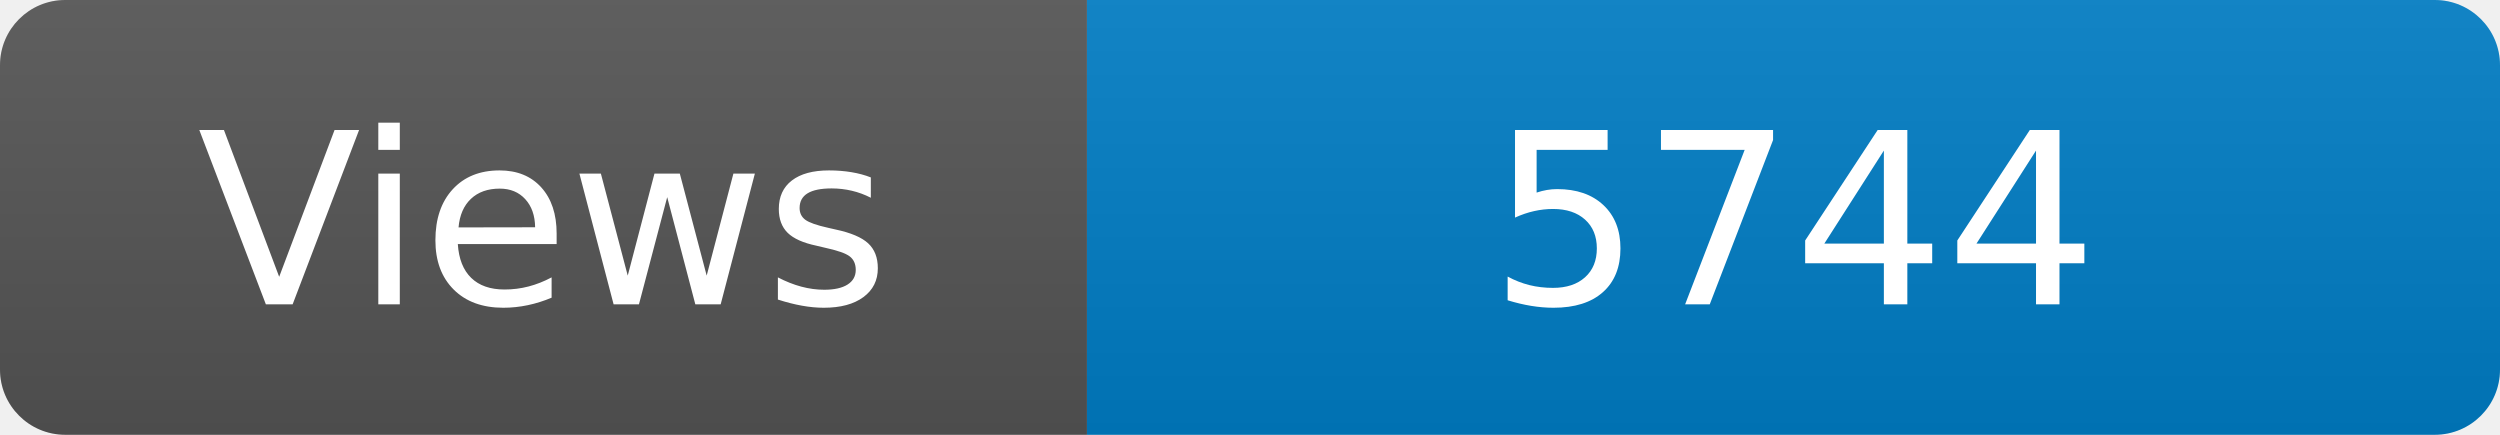
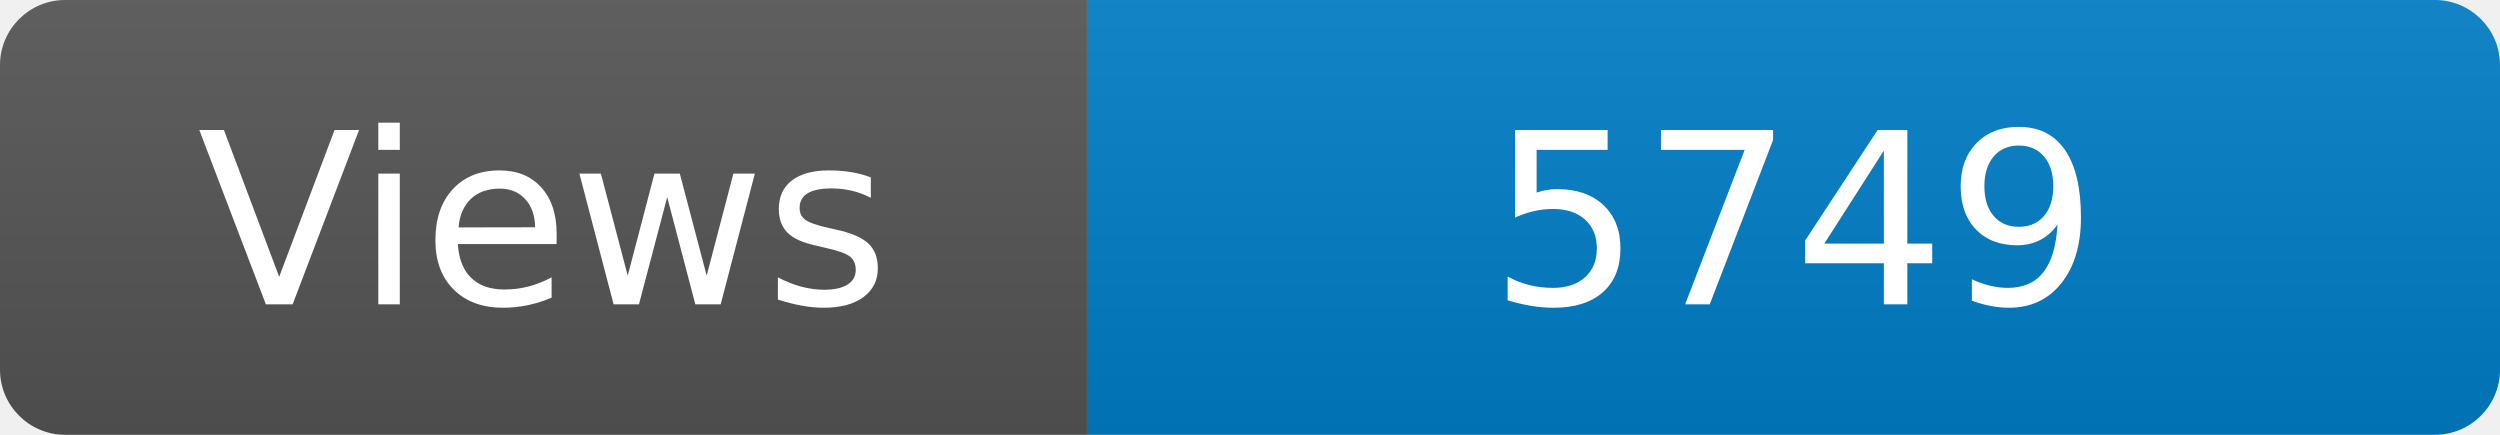
<svg xmlns="http://www.w3.org/2000/svg" width="115" height="20" role="img" aria-label="Maintained?: yes">
  <linearGradient id="s" x2="0" y2="100%">
    <stop offset="0" stop-color="#bbb" stop-opacity=".1" />
    <stop offset="1" stop-opacity=".1" />
  </linearGradient>
  <clipPath id="r">
    <rect width="115" height="20" rx="3" fill="#fff" />
  </clipPath>
  <g clip-path="url(#r)">
    <rect width="50" height="20" fill="#555" />
    <rect x="50" width="160" height="20" fill="#007ec6" />
    <rect width="115" height="20" fill="url(#s)" />
  </g>
  <g fill="#fff" text-anchor="middle" font-family="Verdana,Geneva,DejaVu Sans,sans-serif" font-size="110">
    <text x="250" y="140" transform="scale(.1)" fill="#fff">Views</text>
-     <text x="825" y="140" transform="scale(.1)" fill="#fff">5744</text>
+     <text x="825" y="140" transform="scale(.1)" fill="#fff">5749</text>
  </g>
</svg>
